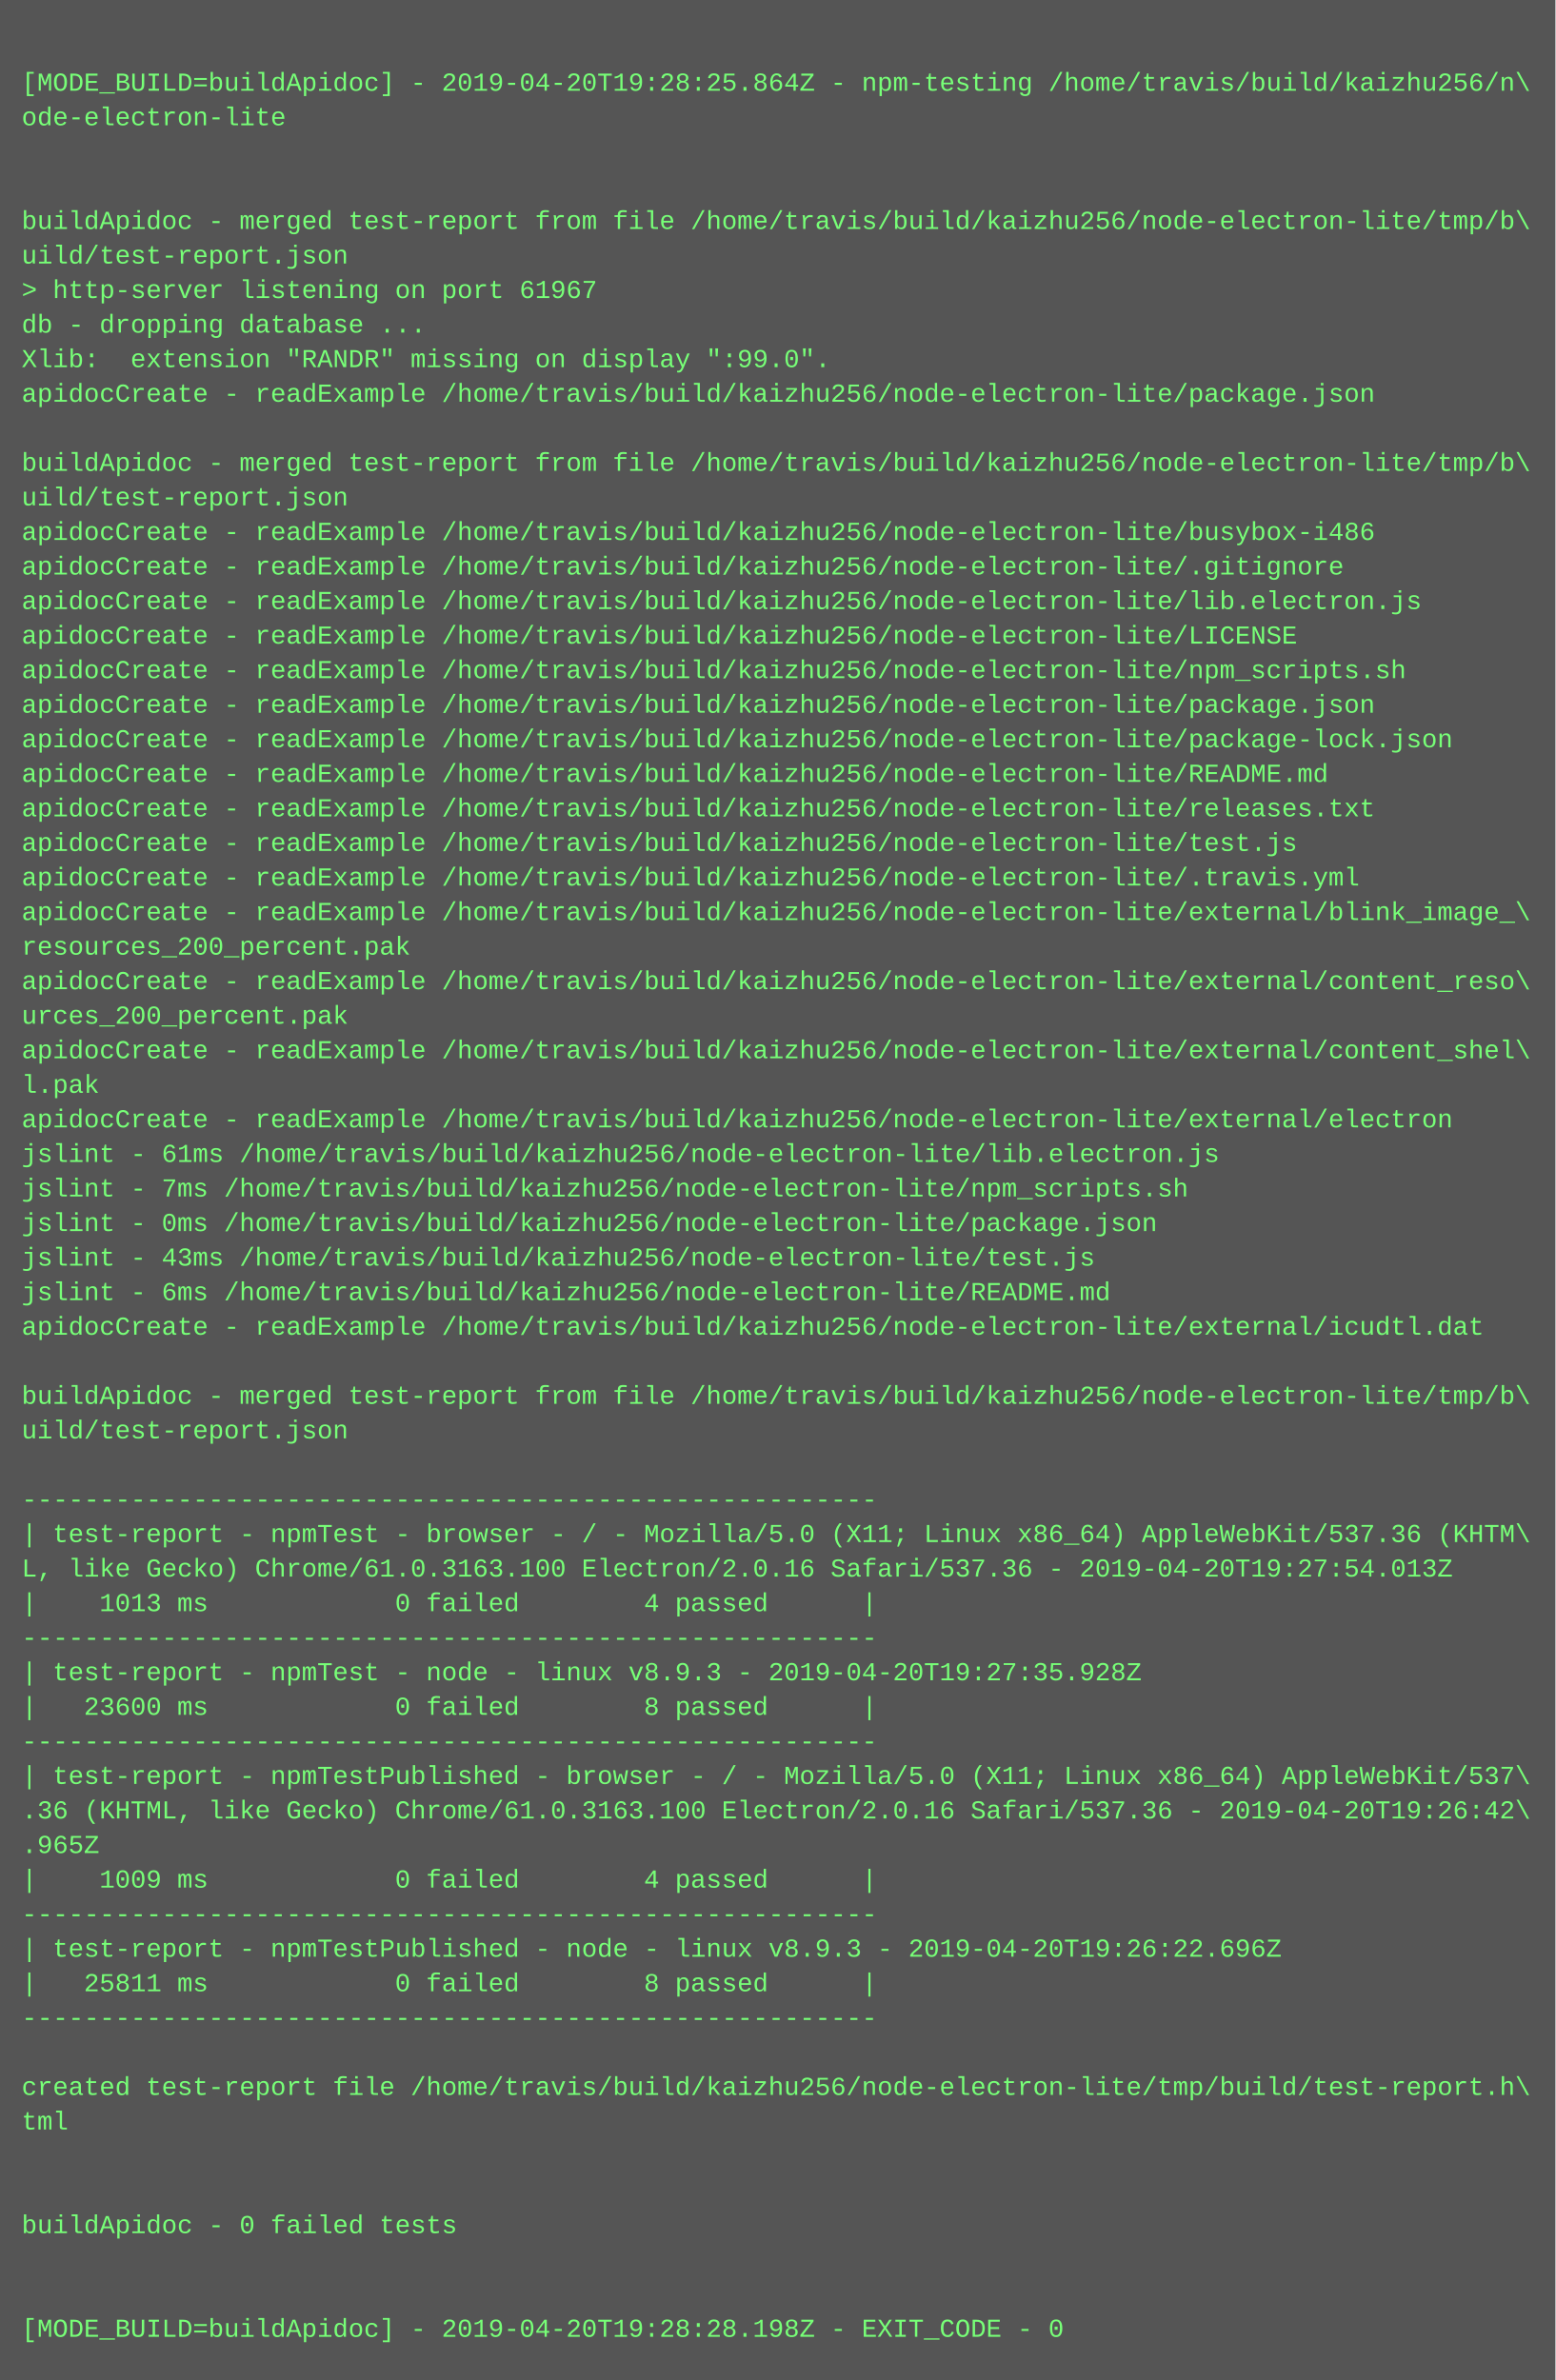
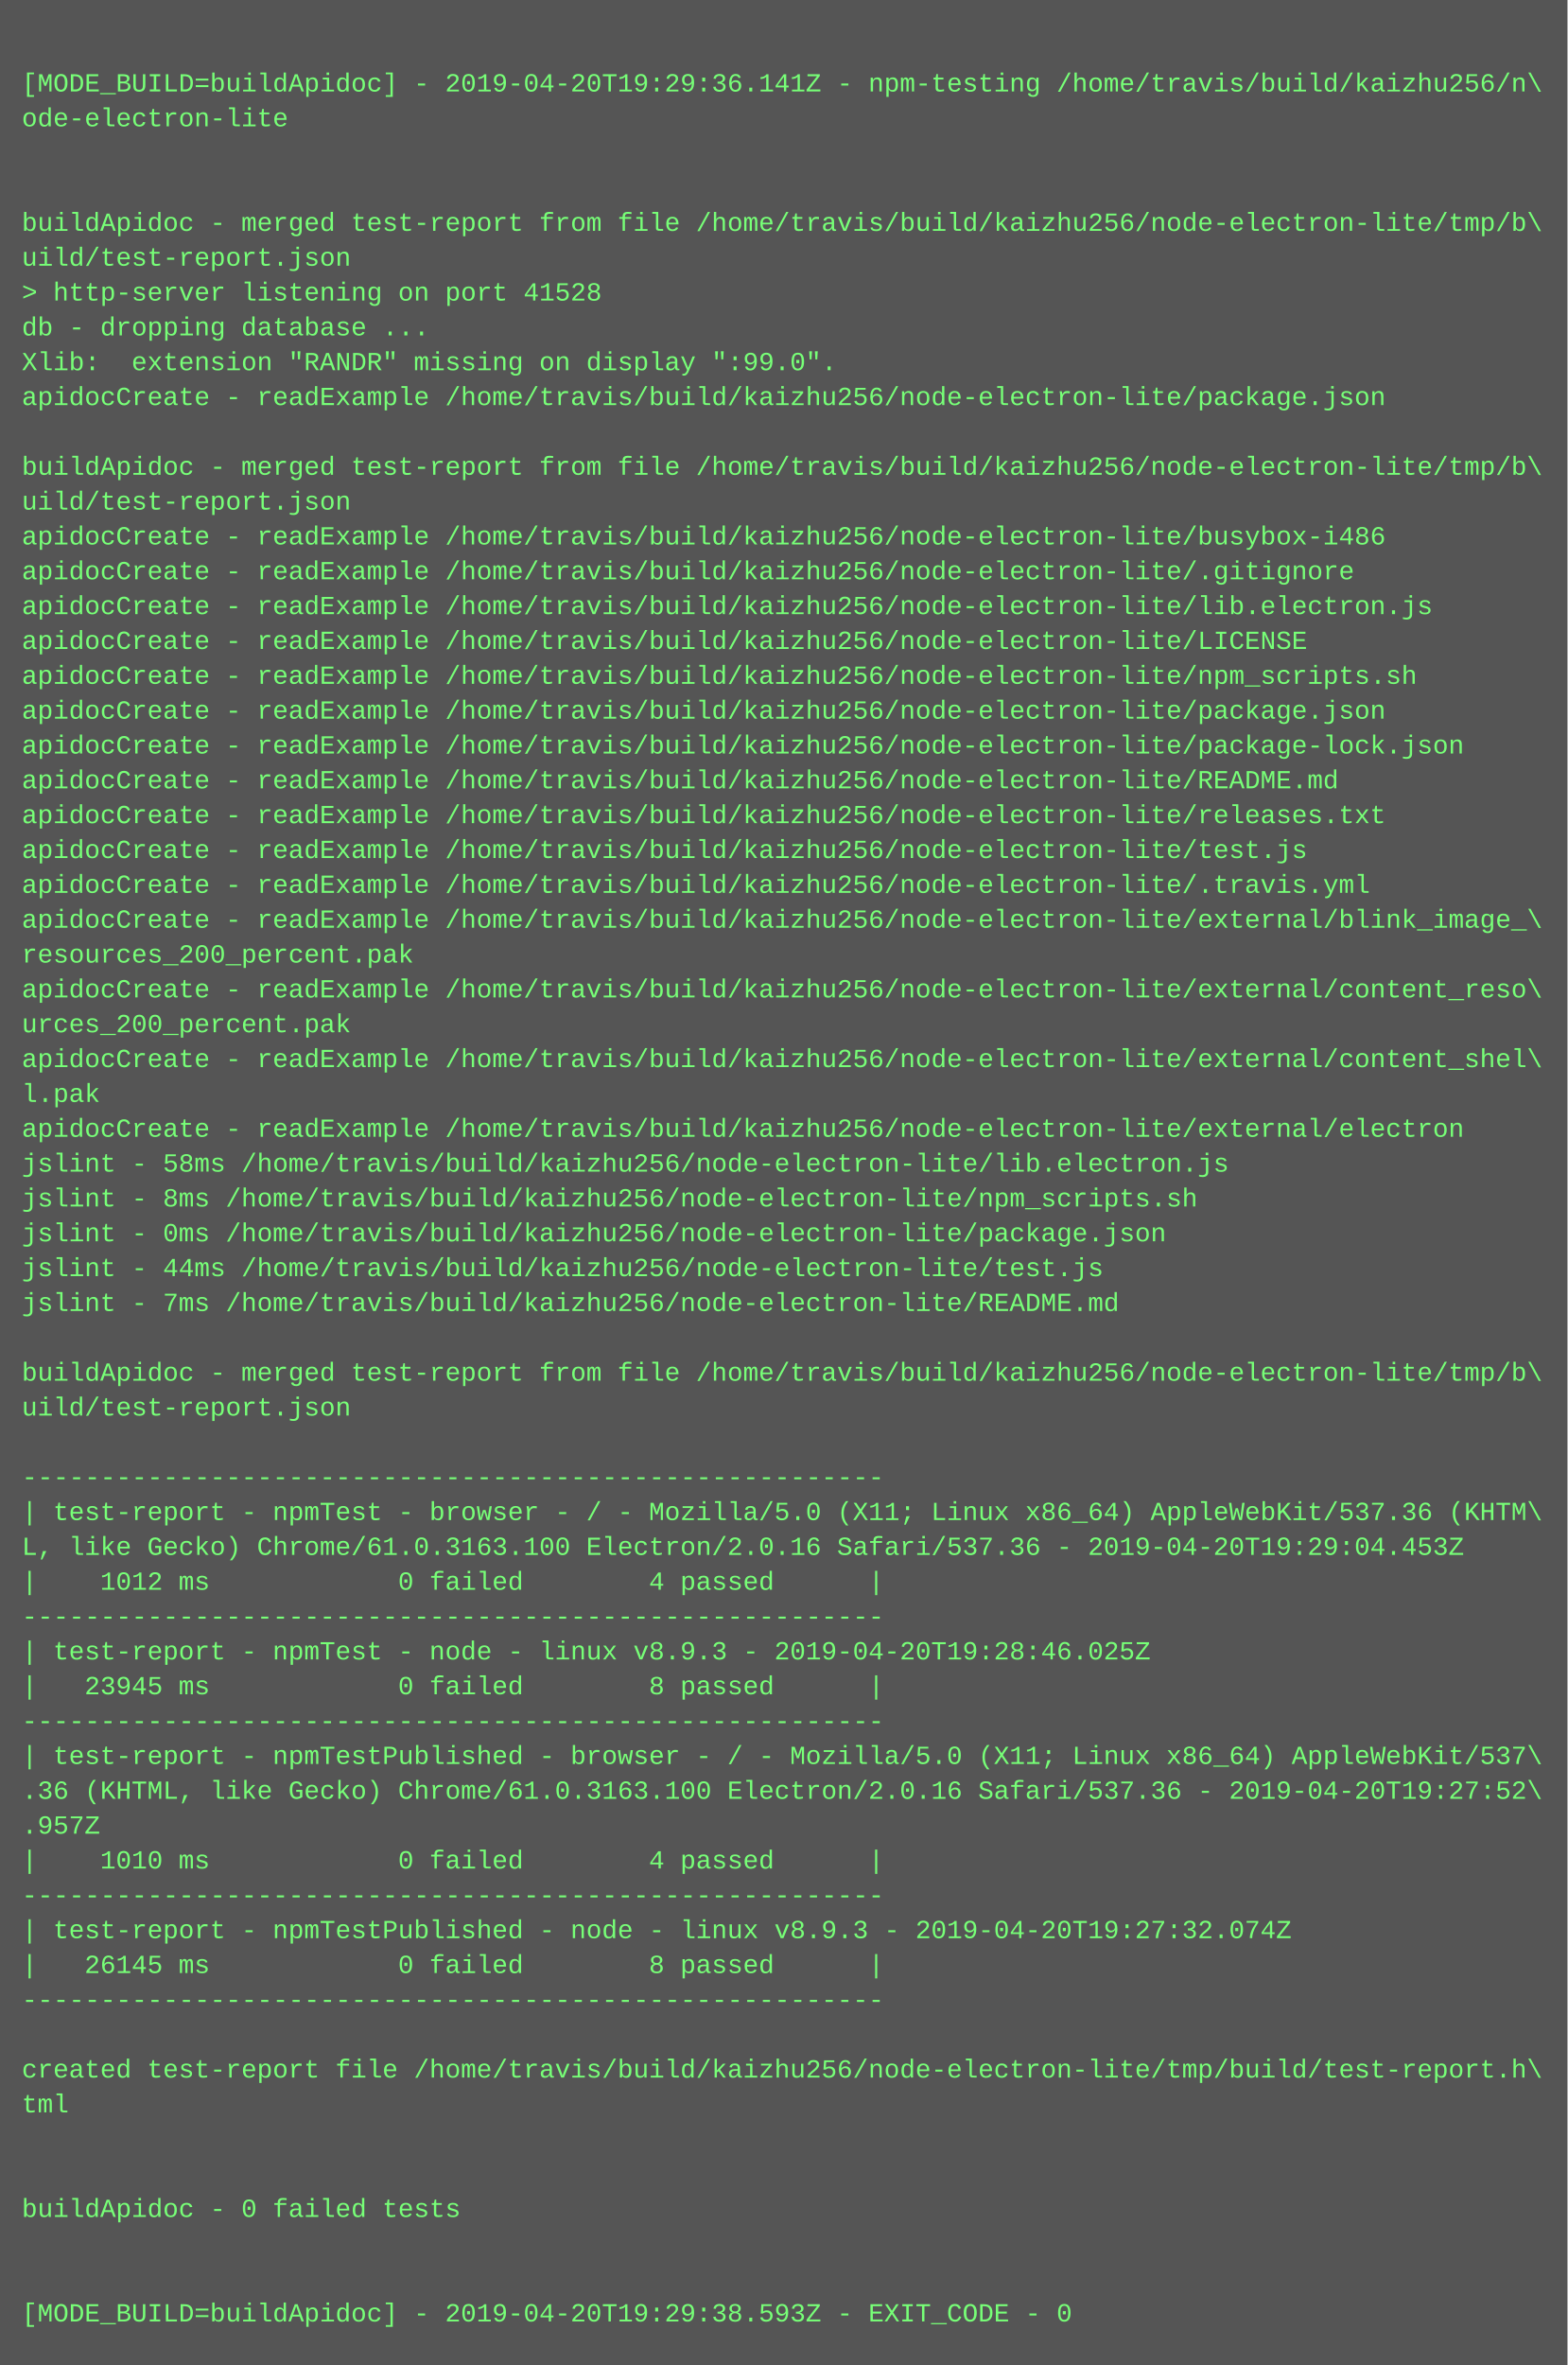
- <svg xmlns="http://www.w3.org/2000/svg" height="1102" width="720">
-   <rect height="1102" fill="#555" width="720" />
+ <svg xmlns="http://www.w3.org/2000/svg" height="1086" width="720">
+   <rect height="1086" fill="#555" width="720" />
  <text fill="#7f7" font-family="Courier New" font-size="12" xml:space="preserve">
    <tspan x="10" y="26" />
-     <tspan x="10" y="42">[MODE_BUILD=buildApidoc] - 2019-04-20T19:28:25.864Z - npm-testing /home/travis/build/kaizhu256/n\</tspan>
+     <tspan x="10" y="42">[MODE_BUILD=buildApidoc] - 2019-04-20T19:29:36.141Z - npm-testing /home/travis/build/kaizhu256/n\</tspan>
    <tspan x="10" y="58">ode-electron-lite</tspan>
    <tspan x="10" y="74" />
    <tspan x="10" y="90" />
    <tspan x="10" y="106">buildApidoc - merged test-report from file /home/travis/build/kaizhu256/node-electron-lite/tmp/b\</tspan>
    <tspan x="10" y="122">uild/test-report.json</tspan>
-     <tspan x="10" y="138">&gt; http-server listening on port 61967</tspan>
+     <tspan x="10" y="138">&gt; http-server listening on port 41528</tspan>
    <tspan x="10" y="154">db - dropping database ...</tspan>
    <tspan x="10" y="170">Xlib:  extension "RANDR" missing on display ":99.0".</tspan>
    <tspan x="10" y="186">apidocCreate - readExample /home/travis/build/kaizhu256/node-electron-lite/package.json</tspan>
    <tspan x="10" y="202" />
    <tspan x="10" y="218">buildApidoc - merged test-report from file /home/travis/build/kaizhu256/node-electron-lite/tmp/b\</tspan>
    <tspan x="10" y="234">uild/test-report.json</tspan>
    <tspan x="10" y="250">apidocCreate - readExample /home/travis/build/kaizhu256/node-electron-lite/busybox-i486</tspan>
    <tspan x="10" y="266">apidocCreate - readExample /home/travis/build/kaizhu256/node-electron-lite/.gitignore</tspan>
    <tspan x="10" y="282">apidocCreate - readExample /home/travis/build/kaizhu256/node-electron-lite/lib.electron.js</tspan>
    <tspan x="10" y="298">apidocCreate - readExample /home/travis/build/kaizhu256/node-electron-lite/LICENSE</tspan>
    <tspan x="10" y="314">apidocCreate - readExample /home/travis/build/kaizhu256/node-electron-lite/npm_scripts.sh</tspan>
    <tspan x="10" y="330">apidocCreate - readExample /home/travis/build/kaizhu256/node-electron-lite/package.json</tspan>
    <tspan x="10" y="346">apidocCreate - readExample /home/travis/build/kaizhu256/node-electron-lite/package-lock.json</tspan>
    <tspan x="10" y="362">apidocCreate - readExample /home/travis/build/kaizhu256/node-electron-lite/README.md</tspan>
    <tspan x="10" y="378">apidocCreate - readExample /home/travis/build/kaizhu256/node-electron-lite/releases.txt</tspan>
    <tspan x="10" y="394">apidocCreate - readExample /home/travis/build/kaizhu256/node-electron-lite/test.js</tspan>
    <tspan x="10" y="410">apidocCreate - readExample /home/travis/build/kaizhu256/node-electron-lite/.travis.yml</tspan>
    <tspan x="10" y="426">apidocCreate - readExample /home/travis/build/kaizhu256/node-electron-lite/external/blink_image_\</tspan>
    <tspan x="10" y="442">resources_200_percent.pak</tspan>
    <tspan x="10" y="458">apidocCreate - readExample /home/travis/build/kaizhu256/node-electron-lite/external/content_reso\</tspan>
    <tspan x="10" y="474">urces_200_percent.pak</tspan>
    <tspan x="10" y="490">apidocCreate - readExample /home/travis/build/kaizhu256/node-electron-lite/external/content_shel\</tspan>
    <tspan x="10" y="506">l.pak</tspan>
    <tspan x="10" y="522">apidocCreate - readExample /home/travis/build/kaizhu256/node-electron-lite/external/electron</tspan>
-     <tspan x="10" y="538">jslint - 61ms /home/travis/build/kaizhu256/node-electron-lite/lib.electron.js</tspan>
-     <tspan x="10" y="554">jslint - 7ms /home/travis/build/kaizhu256/node-electron-lite/npm_scripts.sh</tspan>
+     <tspan x="10" y="538">jslint - 58ms /home/travis/build/kaizhu256/node-electron-lite/lib.electron.js</tspan>
+     <tspan x="10" y="554">jslint - 8ms /home/travis/build/kaizhu256/node-electron-lite/npm_scripts.sh</tspan>
    <tspan x="10" y="570">jslint - 0ms /home/travis/build/kaizhu256/node-electron-lite/package.json</tspan>
-     <tspan x="10" y="586">jslint - 43ms /home/travis/build/kaizhu256/node-electron-lite/test.js</tspan>
-     <tspan x="10" y="602">jslint - 6ms /home/travis/build/kaizhu256/node-electron-lite/README.md</tspan>
-     <tspan x="10" y="618">apidocCreate - readExample /home/travis/build/kaizhu256/node-electron-lite/external/icudtl.dat</tspan>
-     <tspan x="10" y="634" />
-     <tspan x="10" y="650">buildApidoc - merged test-report from file /home/travis/build/kaizhu256/node-electron-lite/tmp/b\</tspan>
-     <tspan x="10" y="666">uild/test-report.json</tspan>
-     <tspan x="10" y="682" />
-     <tspan x="10" y="698">-------------------------------------------------------</tspan>
-     <tspan x="10" y="714">| test-report - npmTest - browser - / - Mozilla/5.0 (X11; Linux x86_64) AppleWebKit/537.36 (KHTM\</tspan>
-     <tspan x="10" y="730">L, like Gecko) Chrome/61.0.3163.100 Electron/2.0.16 Safari/537.36 - 2019-04-20T19:27:54.013Z</tspan>
-     <tspan x="10" y="746">|    1013 ms            0 failed        4 passed      |</tspan>
-     <tspan x="10" y="762">-------------------------------------------------------</tspan>
-     <tspan x="10" y="778">| test-report - npmTest - node - linux v8.9.3 - 2019-04-20T19:27:35.928Z</tspan>
-     <tspan x="10" y="794">|   23600 ms            0 failed        8 passed      |</tspan>
-     <tspan x="10" y="810">-------------------------------------------------------</tspan>
-     <tspan x="10" y="826">| test-report - npmTestPublished - browser - / - Mozilla/5.0 (X11; Linux x86_64) AppleWebKit/537\</tspan>
-     <tspan x="10" y="842">.36 (KHTML, like Gecko) Chrome/61.0.3163.100 Electron/2.0.16 Safari/537.36 - 2019-04-20T19:26:42\</tspan>
-     <tspan x="10" y="858">.965Z</tspan>
-     <tspan x="10" y="874">|    1009 ms            0 failed        4 passed      |</tspan>
-     <tspan x="10" y="890">-------------------------------------------------------</tspan>
-     <tspan x="10" y="906">| test-report - npmTestPublished - node - linux v8.9.3 - 2019-04-20T19:26:22.696Z</tspan>
-     <tspan x="10" y="922">|   25811 ms            0 failed        8 passed      |</tspan>
-     <tspan x="10" y="938">-------------------------------------------------------</tspan>
-     <tspan x="10" y="954" />
-     <tspan x="10" y="970">created test-report file /home/travis/build/kaizhu256/node-electron-lite/tmp/build/test-report.h\</tspan>
-     <tspan x="10" y="986">tml</tspan>
+     <tspan x="10" y="586">jslint - 44ms /home/travis/build/kaizhu256/node-electron-lite/test.js</tspan>
+     <tspan x="10" y="602">jslint - 7ms /home/travis/build/kaizhu256/node-electron-lite/README.md</tspan>
+     <tspan x="10" y="618" />
+     <tspan x="10" y="634">buildApidoc - merged test-report from file /home/travis/build/kaizhu256/node-electron-lite/tmp/b\</tspan>
+     <tspan x="10" y="650">uild/test-report.json</tspan>
+     <tspan x="10" y="666" />
+     <tspan x="10" y="682">-------------------------------------------------------</tspan>
+     <tspan x="10" y="698">| test-report - npmTest - browser - / - Mozilla/5.0 (X11; Linux x86_64) AppleWebKit/537.36 (KHTM\</tspan>
+     <tspan x="10" y="714">L, like Gecko) Chrome/61.0.3163.100 Electron/2.0.16 Safari/537.36 - 2019-04-20T19:29:04.453Z</tspan>
+     <tspan x="10" y="730">|    1012 ms            0 failed        4 passed      |</tspan>
+     <tspan x="10" y="746">-------------------------------------------------------</tspan>
+     <tspan x="10" y="762">| test-report - npmTest - node - linux v8.9.3 - 2019-04-20T19:28:46.025Z</tspan>
+     <tspan x="10" y="778">|   23945 ms            0 failed        8 passed      |</tspan>
+     <tspan x="10" y="794">-------------------------------------------------------</tspan>
+     <tspan x="10" y="810">| test-report - npmTestPublished - browser - / - Mozilla/5.0 (X11; Linux x86_64) AppleWebKit/537\</tspan>
+     <tspan x="10" y="826">.36 (KHTML, like Gecko) Chrome/61.0.3163.100 Electron/2.0.16 Safari/537.36 - 2019-04-20T19:27:52\</tspan>
+     <tspan x="10" y="842">.957Z</tspan>
+     <tspan x="10" y="858">|    1010 ms            0 failed        4 passed      |</tspan>
+     <tspan x="10" y="874">-------------------------------------------------------</tspan>
+     <tspan x="10" y="890">| test-report - npmTestPublished - node - linux v8.9.3 - 2019-04-20T19:27:32.074Z</tspan>
+     <tspan x="10" y="906">|   26145 ms            0 failed        8 passed      |</tspan>
+     <tspan x="10" y="922">-------------------------------------------------------</tspan>
+     <tspan x="10" y="938" />
+     <tspan x="10" y="954">created test-report file /home/travis/build/kaizhu256/node-electron-lite/tmp/build/test-report.h\</tspan>
+     <tspan x="10" y="970">tml</tspan>
+     <tspan x="10" y="986" />
    <tspan x="10" y="1002" />
-     <tspan x="10" y="1018" />
-     <tspan x="10" y="1034">buildApidoc - 0 failed tests</tspan>
+     <tspan x="10" y="1018">buildApidoc - 0 failed tests</tspan>
+     <tspan x="10" y="1034" />
    <tspan x="10" y="1050" />
-     <tspan x="10" y="1066" />
-     <tspan x="10" y="1082">[MODE_BUILD=buildApidoc] - 2019-04-20T19:28:28.198Z - EXIT_CODE - 0</tspan>
+     <tspan x="10" y="1066">[MODE_BUILD=buildApidoc] - 2019-04-20T19:29:38.593Z - EXIT_CODE - 0</tspan>
  </text>
</svg>
